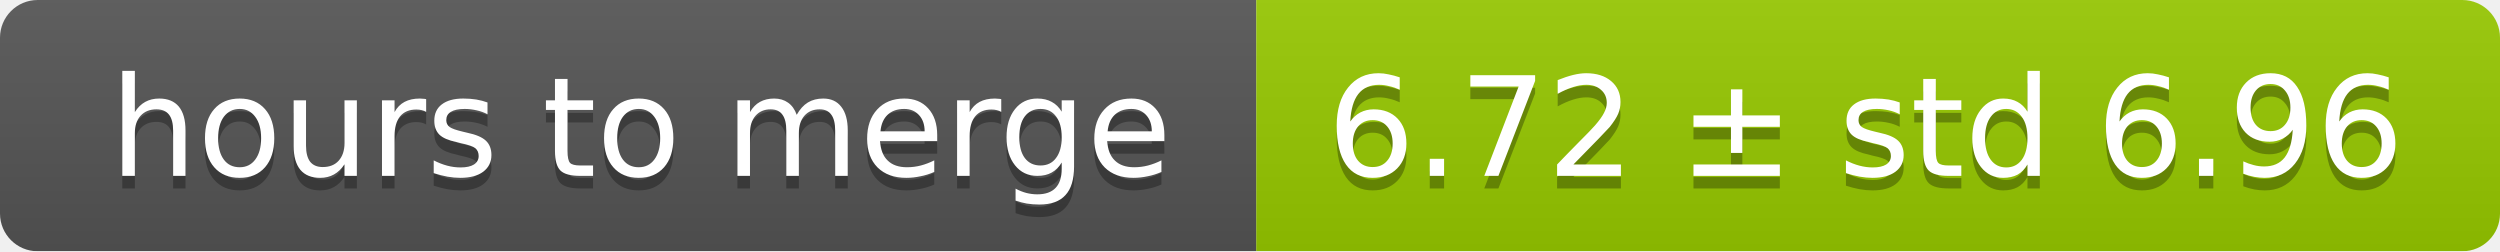
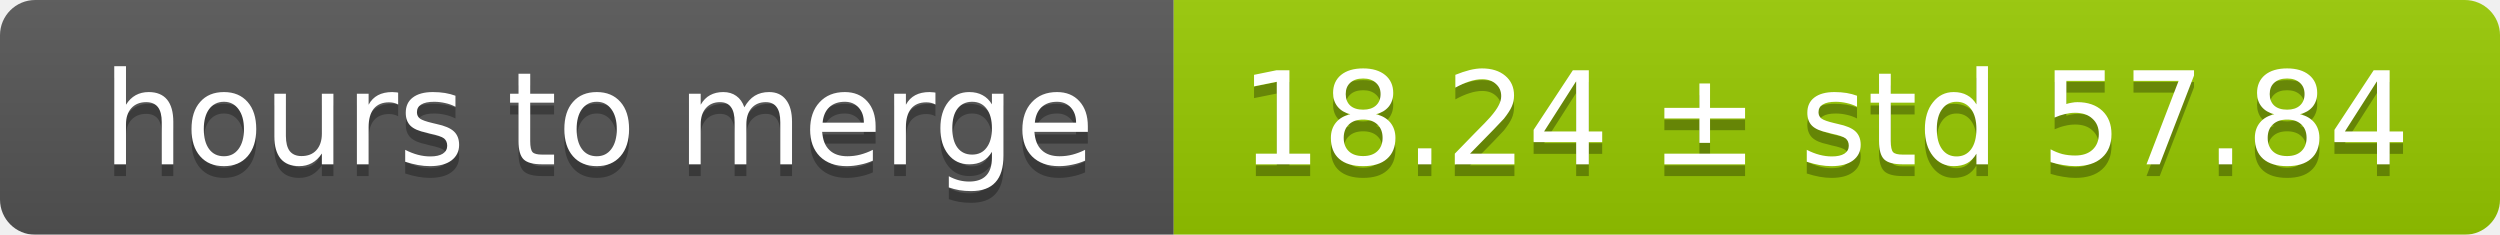
- <svg xmlns="http://www.w3.org/2000/svg" width="199" height="20">
+ <svg xmlns="http://www.w3.org/2000/svg" width="213" height="20">
  <linearGradient id="smooth" x2="0" y2="100%">
    <stop offset="0" stop-color="#bbb" stop-opacity=".1" />
    <stop offset="1" stop-opacity=".1" />
  </linearGradient>
  <mask id="round">
-     <rect width="199" height="20" rx="3" fill="#fff" />
+     <rect width="213" height="20" rx="3" fill="#fff" />
  </mask>
  <g mask="url(#round)">
    <rect width="100" height="20" fill="#555" />
-     <rect x="100" width="99" height="20" fill="#97ca00" />
-     <rect width="199" height="20" fill="url(#smooth)" />
+     <rect x="100" width="113" height="20" fill="#97ca00" />
+     <rect width="213" height="20" fill="url(#smooth)" />
  </g>
  <g fill="#fff" text-anchor="middle" font-family="DejaVu Sans,Verdana,Geneva,sans-serif" font-size="11">
    <text x="51" y="15" fill="#010101" fill-opacity=".3">hours to merge</text>
    <text x="51" y="14">hours to merge</text>
-     <text x="148.5" y="15" fill="#010101" fill-opacity=".3">6.72 ± std 6.96</text>
-     <text x="148.5" y="14">6.72 ± std 6.96</text>
+     <text x="155.5" y="15" fill="#010101" fill-opacity=".3">18.24 ± std 57.84</text>
+     <text x="155.5" y="14">18.24 ± std 57.84</text>
  </g>
</svg>
